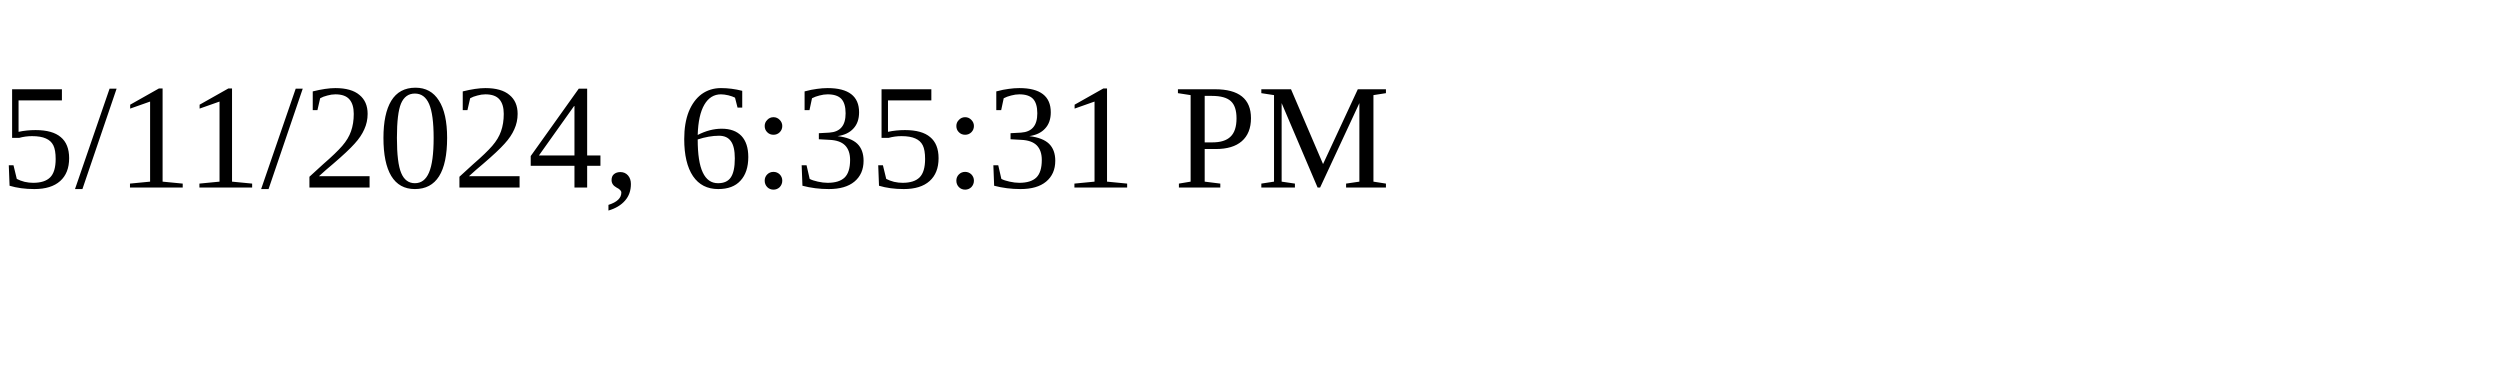
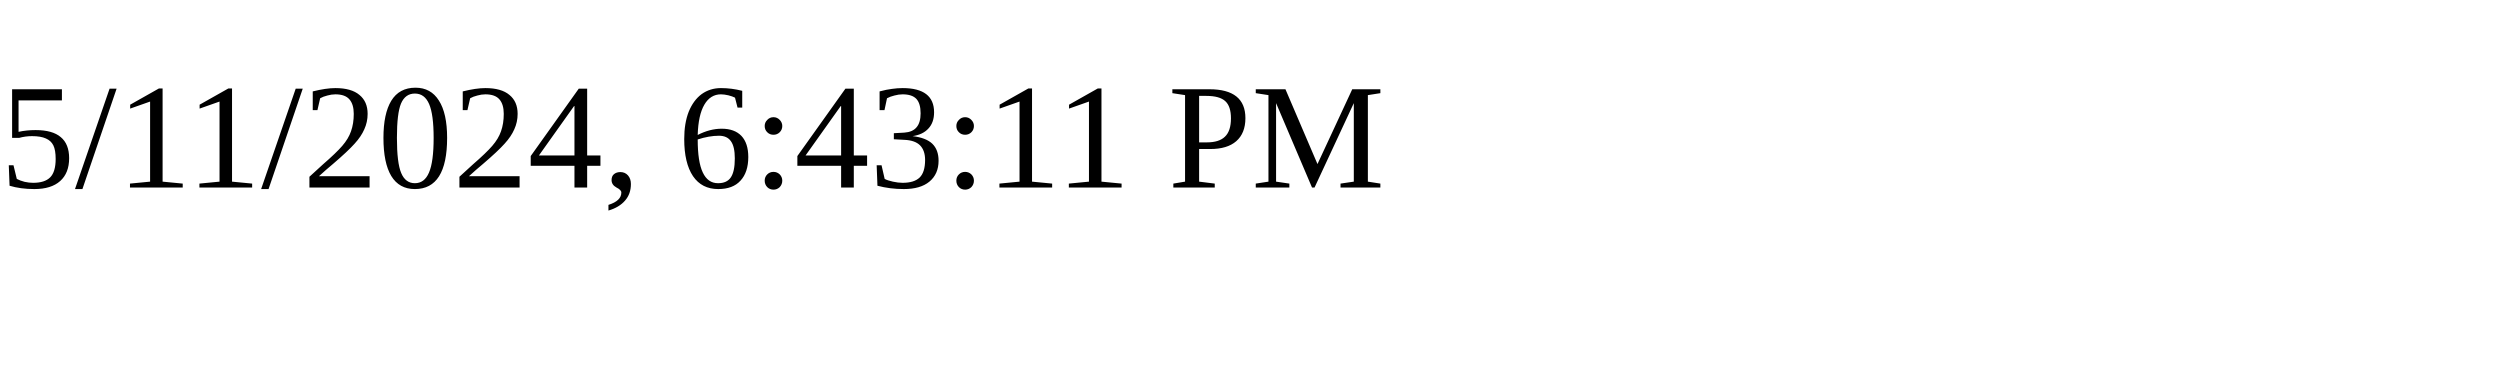
<svg xmlns="http://www.w3.org/2000/svg" height="30" width="200">
-   <text x="0" y="15">5/11/2024, 6:35:31 PM</text>
+   <text x="0" y="15">5/11/2024, 6:43:11 PM</text>
</svg>
